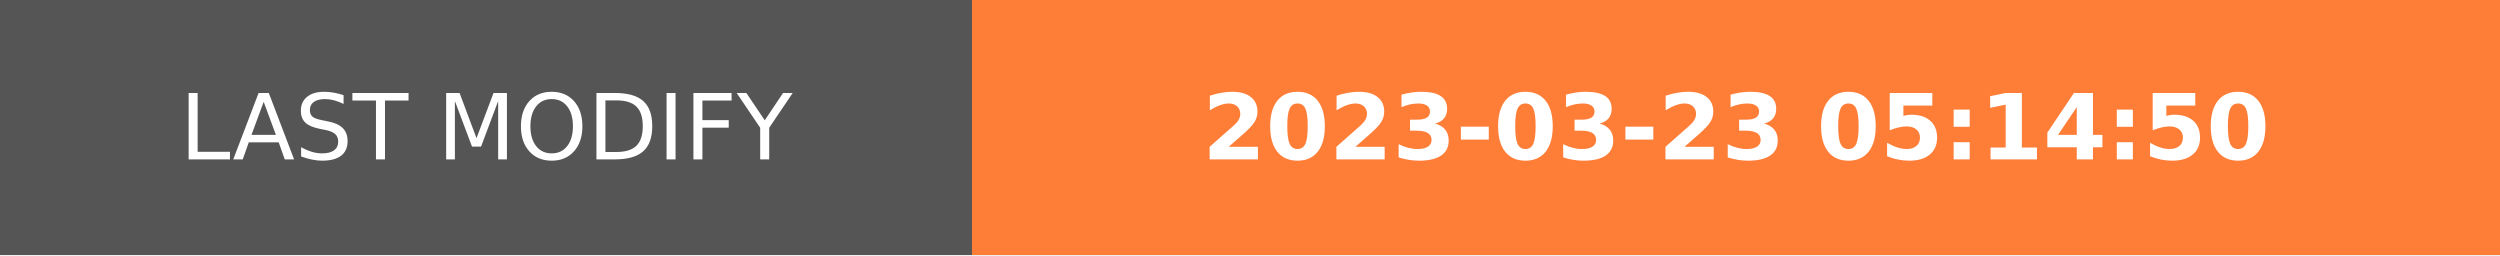
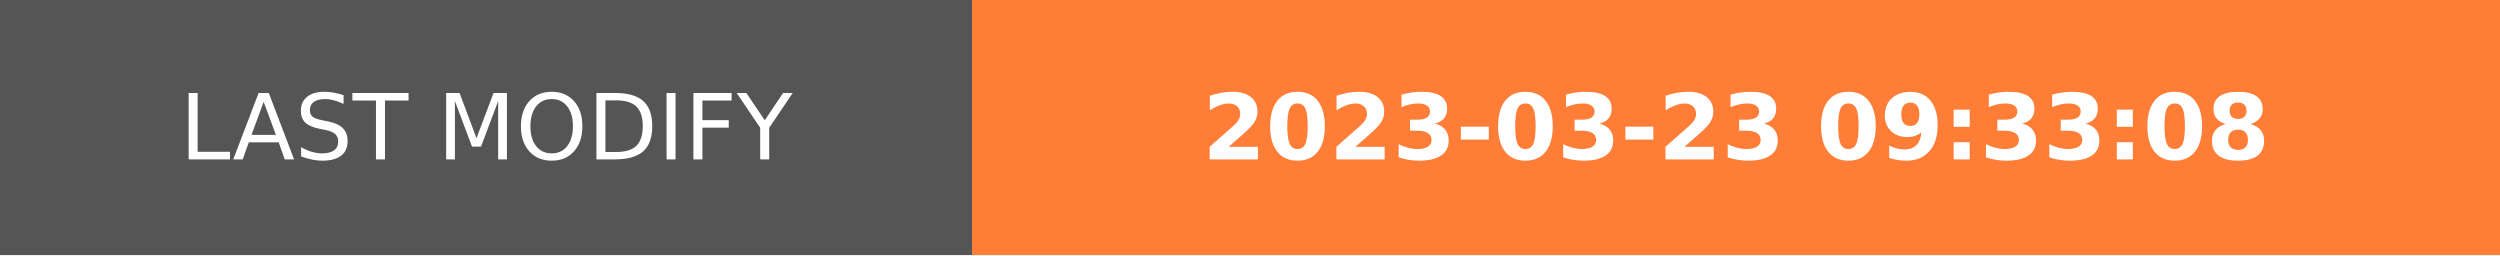
- <svg xmlns="http://www.w3.org/2000/svg" width="274.5" height="28" role="img" aria-label="LAST MODIFY: 2023-03-23 05:14:50">
+ <svg xmlns="http://www.w3.org/2000/svg" width="274.5" height="28" role="img" aria-label="LAST MODIFY: 2023-03-23 09:33:08">
  <g shape-rendering="crispEdges">
    <rect width="106.75" height="28" fill="#555" />
    <rect x="106.75" width="167.75" height="28" fill="#fe7d37" />
  </g>
  <g fill="#fff" text-anchor="middle" font-family="Verdana,Geneva,DejaVu Sans,sans-serif" text-rendering="geometricPrecision" font-size="100">
    <text transform="scale(.1)" x="533.75" y="175" textLength="827.5" fill="#fff">LAST MODIFY</text>
-     <text transform="scale(.1)" x="1906.25" y="175" textLength="1437.5" fill="#fff" font-weight="bold">2023-03-23 05:14:50</text>
+     <text transform="scale(.1)" x="1906.25" y="175" textLength="1437.5" fill="#fff" font-weight="bold">2023-03-23 09:33:08</text>
  </g>
</svg>
